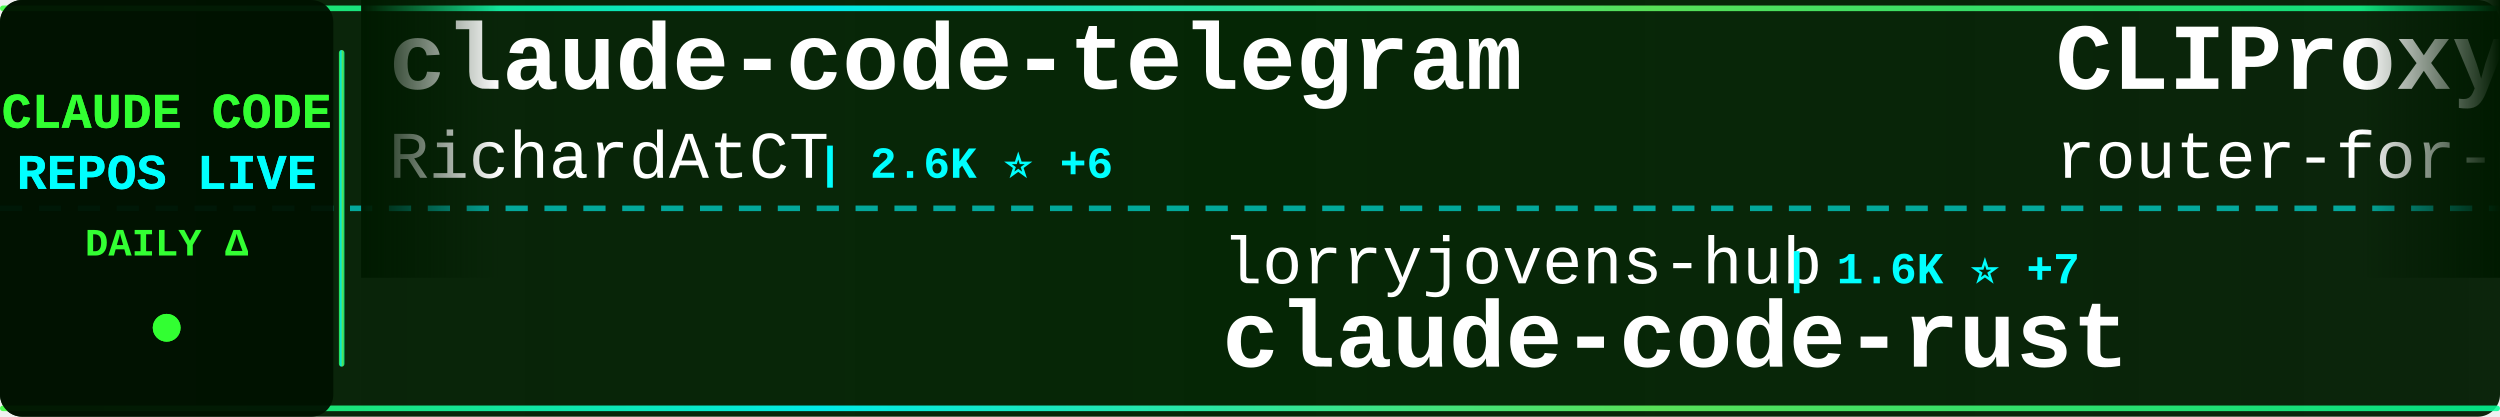
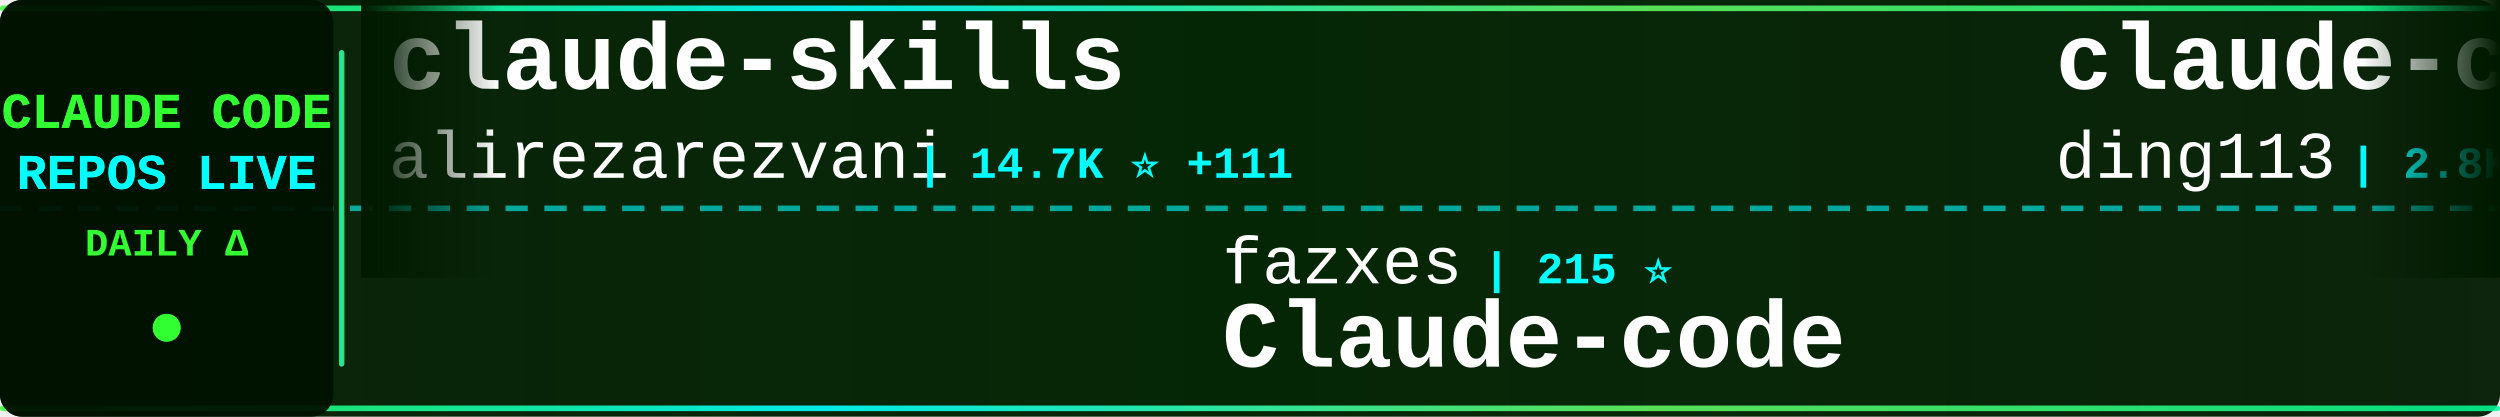
<svg xmlns="http://www.w3.org/2000/svg" width="900" height="150">
  <defs>
    <linearGradient id="tickerBg" x1="0%" y1="0%" x2="100%" y2="0%">
      <stop offset="0%" style="stop-color:#001a00;stop-opacity:0.95" />
      <stop offset="50%" style="stop-color:#002200;stop-opacity:0.98" />
      <stop offset="100%" style="stop-color:#001a00;stop-opacity:0.95" />
    </linearGradient>
    <linearGradient id="borderGrad" x1="0%" y1="0%" x2="100%" y2="0%">
      <stop offset="0%" style="stop-color:#33ff33;stop-opacity:0.85">
        <animate attributeName="stop-opacity" values="0.85;1;0.85" dur="2s" repeatCount="indefinite" />
      </stop>
      <stop offset="33%" style="stop-color:#00ffff;stop-opacity:0.9">
        <animate attributeName="stop-opacity" values="0.9;1;0.9" dur="2.2s" repeatCount="indefinite" />
      </stop>
      <stop offset="66%" style="stop-color:#66ff66;stop-opacity:0.85">
        <animate attributeName="stop-opacity" values="0.85;1;0.85" dur="1.8s" repeatCount="indefinite" />
      </stop>
      <stop offset="100%" style="stop-color:#00ff99;stop-opacity:0.85">
        <animate attributeName="stop-opacity" values="0.85;1;0.85" dur="2s" repeatCount="indefinite" />
      </stop>
    </linearGradient>
    <filter id="textGlow">
      <feGaussianBlur stdDeviation="0.1" result="coloredBlur" />
      <feMerge>
        <feMergeNode in="coloredBlur" />
        <feMergeNode in="SourceGraphic" />
      </feMerge>
    </filter>
    <filter id="metricGlow">
      <feGaussianBlur stdDeviation="0.2" result="coloredBlur" />
      <feMerge>
        <feMergeNode in="coloredBlur" />
        <feMergeNode in="SourceGraphic" />
      </feMerge>
    </filter>
    <linearGradient id="leftFade" x1="0%" y1="0%" x2="100%" y2="0%">
      <stop offset="0%" style="stop-color:#001a00;stop-opacity:1" />
      <stop offset="100%" style="stop-color:#001a00;stop-opacity:0" />
    </linearGradient>
    <linearGradient id="rightFade" x1="0%" y1="0%" x2="100%" y2="0%">
      <stop offset="0%" style="stop-color:#001a00;stop-opacity:0" />
      <stop offset="100%" style="stop-color:#001a00;stop-opacity:1" />
    </linearGradient>
  </defs>
  <rect width="900" height="150" fill="url(#tickerBg)" rx="8" />
  <rect x="0" y="2" width="900" height="2" fill="url(#borderGrad)" rx="1" />
  <rect x="0" y="146" width="900" height="2" fill="url(#borderGrad)" rx="1" />
  <line x1="0" y1="75" x2="900" y2="75" stroke="#00ffff" stroke-width="2" stroke-dasharray="8 6" opacity="0.6" />
  <rect x="0" y="0" width="120" height="150" fill="#001100" opacity="0.95" rx="8" />
  <text x="60" y="46" font-family="'Courier New', monospace" font-size="18" font-weight="bold" fill="#33ff33" text-anchor="middle" filter="url(#textGlow)">
    CLAUDE CODE
  </text>
  <text x="60" y="68" font-family="'Courier New', monospace" font-size="18" font-weight="bold" fill="#00ffff" text-anchor="middle" filter="url(#textGlow)">
    REPOS LIVE
  </text>
  <text x="60" y="92" font-family="'Courier New', monospace" font-size="14" font-weight="bold" fill="#33ff33" text-anchor="middle">
    DAILY Δ
  </text>
  <circle cx="60" cy="118" r="5" fill="#33ff33" filter="url(#metricGlow)">
    <animate attributeName="r" values="4;6;4" dur="1.5s" repeatCount="indefinite" />
    <animate attributeName="opacity" values="0.6;1;0.6" dur="1.5s" repeatCount="indefinite" />
  </circle>
  <rect x="122" y="18" width="2" height="114" fill="url(#borderGrad)" rx="1" />
  <clipPath id="tickerClip">
    <rect x="130" y="0" width="770" height="150" />
  </clipPath>
  <g clip-path="url(#tickerClip)">
    <g id="tickerItems">
      <animateTransform attributeName="transform" attributeType="XML" type="translate" from="0 0" to="-3000 0" dur="54s" repeatCount="indefinite" />
      <g transform="translate(0, 0)">
-         <text x="140" y="32" font-family="'Courier New', monospace" font-size="34" font-weight="bold" fill="#ffffff">claude-code-telegram</text>
-         <text x="140" y="64" font-family="'Courier New', monospace" font-size="24" font-weight="normal" fill="#ffffff" opacity="1.0">RichardAtCT</text>
-         <text x="294" y="64" font-family="'Courier New', monospace" font-size="16" font-weight="bold" fill="#00ffff"> | 2.6K ⭐ +6</text>
+         <text x="140" y="32" font-family="'Courier New', monospace" font-size="34" font-weight="bold" fill="#ffffff">claude-skills</text>
+         <text x="140" y="64" font-family="'Courier New', monospace" font-size="24" font-weight="normal" fill="#ffffff" opacity="1.0">alirezarezvani</text>
+         <text x="330" y="64" font-family="'Courier New', monospace" font-size="16" font-weight="bold" fill="#00ffff"> | 14.7K ⭐ +111</text>
      </g>
      <g transform="translate(300, 0)">
-         <text x="140" y="102" font-family="'Courier New', monospace" font-size="24" font-weight="normal" fill="#ffffff" opacity="1.0">lorryjovens-hub</text>
-         <text x="342" y="102" font-family="'Courier New', monospace" font-size="16" font-weight="bold" fill="#00ffff"> | 1.6K ⭐ +7</text>
-         <text x="140" y="132" font-family="'Courier New', monospace" font-size="34" font-weight="bold" fill="#ffffff">claude-code-rust</text>
+         <text x="140" y="102" font-family="'Courier New', monospace" font-size="24" font-weight="normal" fill="#ffffff" opacity="1.0">fazxes</text>
+         <text x="234" y="102" font-family="'Courier New', monospace" font-size="16" font-weight="bold" fill="#00ffff"> | 215 ⭐</text>
+         <text x="140" y="132" font-family="'Courier New', monospace" font-size="34" font-weight="bold" fill="#ffffff">Claude-code</text>
      </g>
      <g transform="translate(600, 0)">
-         <text x="140" y="32" font-family="'Courier New', monospace" font-size="34" font-weight="bold" fill="#ffffff">CLIProxyAPI</text>
-         <text x="140" y="64" font-family="'Courier New', monospace" font-size="24" font-weight="normal" fill="#ffffff" opacity="1.0">router-for-me</text>
-         <text x="318" y="64" font-family="'Courier New', monospace" font-size="16" font-weight="bold" fill="#00ffff"> | 32.5K ⭐ +228</text>
+         <text x="140" y="32" font-family="'Courier New', monospace" font-size="34" font-weight="bold" fill="#ffffff">claude-code-hub</text>
+         <text x="140" y="64" font-family="'Courier New', monospace" font-size="24" font-weight="normal" fill="#ffffff" opacity="1.0">ding113</text>
+         <text x="246" y="64" font-family="'Courier New', monospace" font-size="16" font-weight="bold" fill="#00ffff"> | 2.8K ⭐ +10</text>
      </g>
      <g transform="translate(900, 0)">
-         <text x="140" y="102" font-family="'Courier New', monospace" font-size="24" font-weight="normal" fill="#ffffff" opacity="1.0">ding113</text>
-         <text x="246" y="102" font-family="'Courier New', monospace" font-size="16" font-weight="bold" fill="#00ffff"> | 2.8K ⭐ +10</text>
-         <text x="140" y="132" font-family="'Courier New', monospace" font-size="34" font-weight="bold" fill="#ffffff">claude-code-hub</text>
+         <text x="140" y="102" font-family="'Courier New', monospace" font-size="24" font-weight="normal" fill="#ffffff" opacity="1.0">darcyegb</text>
+         <text x="258" y="102" font-family="'Courier New', monospace" font-size="16" font-weight="bold" fill="#00ffff"> | 691 ⭐ +2</text>
+         <text x="140" y="132" font-family="'Courier New', monospace" font-size="34" font-weight="bold" fill="#ffffff">ClaudeCodeAgents</text>
      </g>
      <g transform="translate(1200, 0)">
-         <text x="140" y="32" font-family="'Courier New', monospace" font-size="34" font-weight="bold" fill="#ffffff">claude-code-sub-agents</text>
-         <text x="140" y="64" font-family="'Courier New', monospace" font-size="24" font-weight="normal" fill="#ffffff" opacity="1.0">lst97</text>
-         <text x="222" y="64" font-family="'Courier New', monospace" font-size="16" font-weight="bold" fill="#00ffff"> | 1.6K ⭐</text>
+         <text x="140" y="32" font-family="'Courier New', monospace" font-size="34" font-weight="bold" fill="#ffffff">antigravity-awesome-skil...</text>
+         <text x="140" y="64" font-family="'Courier New', monospace" font-size="24" font-weight="normal" fill="#ffffff" opacity="1.0">sickn33</text>
+         <text x="246" y="64" font-family="'Courier New', monospace" font-size="16" font-weight="bold" fill="#00ffff"> | 37.4K ⭐ +140</text>
      </g>
      <g transform="translate(1500, 0)">
-         <text x="140" y="102" font-family="'Courier New', monospace" font-size="24" font-weight="normal" fill="#ffffff" opacity="1.0">Cranot</text>
-         <text x="234" y="102" font-family="'Courier New', monospace" font-size="16" font-weight="bold" fill="#00ffff"> | 2.7K ⭐ +3</text>
-         <text x="140" y="132" font-family="'Courier New', monospace" font-size="34" font-weight="bold" fill="#ffffff">claude-code-guide</text>
+         <text x="140" y="102" font-family="'Courier New', monospace" font-size="24" font-weight="normal" fill="#ffffff" opacity="1.0">Hyper66666</text>
+         <text x="282" y="102" font-family="'Courier New', monospace" font-size="16" font-weight="bold" fill="#00ffff"> | 214 ⭐</text>
+         <text x="140" y="132" font-family="'Courier New', monospace" font-size="34" font-weight="bold" fill="#ffffff">claude-code-sourcemap</text>
      </g>
      <g transform="translate(1800, 0)">
-         <text x="140" y="32" font-family="'Courier New', monospace" font-size="34" font-weight="bold" fill="#ffffff">claude-code-showcase</text>
-         <text x="140" y="64" font-family="'Courier New', monospace" font-size="24" font-weight="normal" fill="#ffffff" opacity="1.0">ChrisWiles</text>
-         <text x="282" y="64" font-family="'Courier New', monospace" font-size="16" font-weight="bold" fill="#00ffff"> | 5.9K ⭐ +7</text>
+         <text x="140" y="32" font-family="'Courier New', monospace" font-size="34" font-weight="bold" fill="#ffffff">nanoclaw</text>
+         <text x="140" y="64" font-family="'Courier New', monospace" font-size="24" font-weight="normal" fill="#ffffff" opacity="1.0">nanocoai</text>
+         <text x="258" y="64" font-family="'Courier New', monospace" font-size="16" font-weight="bold" fill="#00ffff"> | 28.8K ⭐ +29</text>
      </g>
      <g transform="translate(2100, 0)">
-         <text x="140" y="102" font-family="'Courier New', monospace" font-size="24" font-weight="normal" fill="#ffffff" opacity="1.0">ghuntley</text>
-         <text x="258" y="102" font-family="'Courier New', monospace" font-size="16" font-weight="bold" fill="#00ffff"> | 976 ⭐</text>
-         <text x="140" y="132" font-family="'Courier New', monospace" font-size="34" font-weight="bold" fill="#ffffff">claude-code-source-code-...</text>
+         <text x="140" y="102" font-family="'Courier New', monospace" font-size="24" font-weight="normal" fill="#ffffff" opacity="1.0">chauncygu</text>
+         <text x="270" y="102" font-family="'Courier New', monospace" font-size="16" font-weight="bold" fill="#00ffff"> | 2.4K ⭐ +12</text>
+         <text x="140" y="132" font-family="'Courier New', monospace" font-size="34" font-weight="bold" fill="#ffffff">collection-claude-code-s...</text>
      </g>
      <g transform="translate(2400, 0)">
-         <text x="140" y="32" font-family="'Courier New', monospace" font-size="34" font-weight="bold" fill="#ffffff">claude-plugins-official</text>
-         <text x="140" y="64" font-family="'Courier New', monospace" font-size="24" font-weight="normal" fill="#ffffff" opacity="1.0">anthropics</text>
-         <text x="282" y="64" font-family="'Courier New', monospace" font-size="16" font-weight="bold" fill="#00ffff"> | 19.3K ⭐ +92</text>
+         <text x="140" y="32" font-family="'Courier New', monospace" font-size="34" font-weight="bold" fill="#ffffff">claude-code-analysis</text>
+         <text x="140" y="64" font-family="'Courier New', monospace" font-size="24" font-weight="normal" fill="#ffffff" opacity="1.0">liuup</text>
+         <text x="222" y="64" font-family="'Courier New', monospace" font-size="16" font-weight="bold" fill="#00ffff"> | 2.4K ⭐ +28</text>
      </g>
      <g transform="translate(2700, 0)">
-         <text x="140" y="102" font-family="'Courier New', monospace" font-size="24" font-weight="normal" fill="#ffffff" opacity="1.0">anthropics</text>
-         <text x="282" y="102" font-family="'Courier New', monospace" font-size="16" font-weight="bold" fill="#00ffff"> | 821 ⭐ +1</text>
-         <text x="140" y="132" font-family="'Courier New', monospace" font-size="34" font-weight="bold" fill="#ffffff">claude-code-base-action</text>
+         <text x="140" y="102" font-family="'Courier New', monospace" font-size="24" font-weight="normal" fill="#ffffff" opacity="1.0">Windy3f3f3f3f</text>
+         <text x="318" y="102" font-family="'Courier New', monospace" font-size="16" font-weight="bold" fill="#00ffff"> | 2.3K ⭐ +15</text>
+         <text x="140" y="132" font-family="'Courier New', monospace" font-size="34" font-weight="bold" fill="#ffffff">how-claude-code-works</text>
      </g>
      <g transform="translate(3000, 0)">
-         <text x="140" y="32" font-family="'Courier New', monospace" font-size="34" font-weight="bold" fill="#ffffff">claude-code-telegram</text>
-         <text x="140" y="64" font-family="'Courier New', monospace" font-size="24" font-weight="normal" fill="#ffffff" opacity="1.0">RichardAtCT</text>
-         <text x="294" y="64" font-family="'Courier New', monospace" font-size="16" font-weight="bold" fill="#00ffff"> | 2.6K ⭐ +6</text>
+         <text x="140" y="32" font-family="'Courier New', monospace" font-size="34" font-weight="bold" fill="#ffffff">claude-skills</text>
+         <text x="140" y="64" font-family="'Courier New', monospace" font-size="24" font-weight="normal" fill="#ffffff" opacity="1.0">alirezarezvani</text>
+         <text x="330" y="64" font-family="'Courier New', monospace" font-size="16" font-weight="bold" fill="#00ffff"> | 14.7K ⭐ +111</text>
      </g>
      <g transform="translate(3300, 0)">
-         <text x="140" y="102" font-family="'Courier New', monospace" font-size="24" font-weight="normal" fill="#ffffff" opacity="1.0">lorryjovens-hub</text>
-         <text x="342" y="102" font-family="'Courier New', monospace" font-size="16" font-weight="bold" fill="#00ffff"> | 1.6K ⭐ +7</text>
-         <text x="140" y="132" font-family="'Courier New', monospace" font-size="34" font-weight="bold" fill="#ffffff">claude-code-rust</text>
+         <text x="140" y="102" font-family="'Courier New', monospace" font-size="24" font-weight="normal" fill="#ffffff" opacity="1.0">fazxes</text>
+         <text x="234" y="102" font-family="'Courier New', monospace" font-size="16" font-weight="bold" fill="#00ffff"> | 215 ⭐</text>
+         <text x="140" y="132" font-family="'Courier New', monospace" font-size="34" font-weight="bold" fill="#ffffff">Claude-code</text>
      </g>
      <g transform="translate(3600, 0)">
-         <text x="140" y="32" font-family="'Courier New', monospace" font-size="34" font-weight="bold" fill="#ffffff">CLIProxyAPI</text>
-         <text x="140" y="64" font-family="'Courier New', monospace" font-size="24" font-weight="normal" fill="#ffffff" opacity="1.0">router-for-me</text>
-         <text x="318" y="64" font-family="'Courier New', monospace" font-size="16" font-weight="bold" fill="#00ffff"> | 32.5K ⭐ +228</text>
+         <text x="140" y="32" font-family="'Courier New', monospace" font-size="34" font-weight="bold" fill="#ffffff">claude-code-hub</text>
+         <text x="140" y="64" font-family="'Courier New', monospace" font-size="24" font-weight="normal" fill="#ffffff" opacity="1.0">ding113</text>
+         <text x="246" y="64" font-family="'Courier New', monospace" font-size="16" font-weight="bold" fill="#00ffff"> | 2.8K ⭐ +10</text>
      </g>
      <g transform="translate(3900, 0)">
-         <text x="140" y="102" font-family="'Courier New', monospace" font-size="24" font-weight="normal" fill="#ffffff" opacity="1.0">ding113</text>
-         <text x="246" y="102" font-family="'Courier New', monospace" font-size="16" font-weight="bold" fill="#00ffff"> | 2.8K ⭐ +10</text>
-         <text x="140" y="132" font-family="'Courier New', monospace" font-size="34" font-weight="bold" fill="#ffffff">claude-code-hub</text>
+         <text x="140" y="102" font-family="'Courier New', monospace" font-size="24" font-weight="normal" fill="#ffffff" opacity="1.0">darcyegb</text>
+         <text x="258" y="102" font-family="'Courier New', monospace" font-size="16" font-weight="bold" fill="#00ffff"> | 691 ⭐ +2</text>
+         <text x="140" y="132" font-family="'Courier New', monospace" font-size="34" font-weight="bold" fill="#ffffff">ClaudeCodeAgents</text>
      </g>
    </g>
  </g>
  <rect x="130" y="0" width="50" height="100" fill="url(#leftFade)" />
  <rect x="850" y="0" width="50" height="100" fill="url(#rightFade)" />
</svg>
